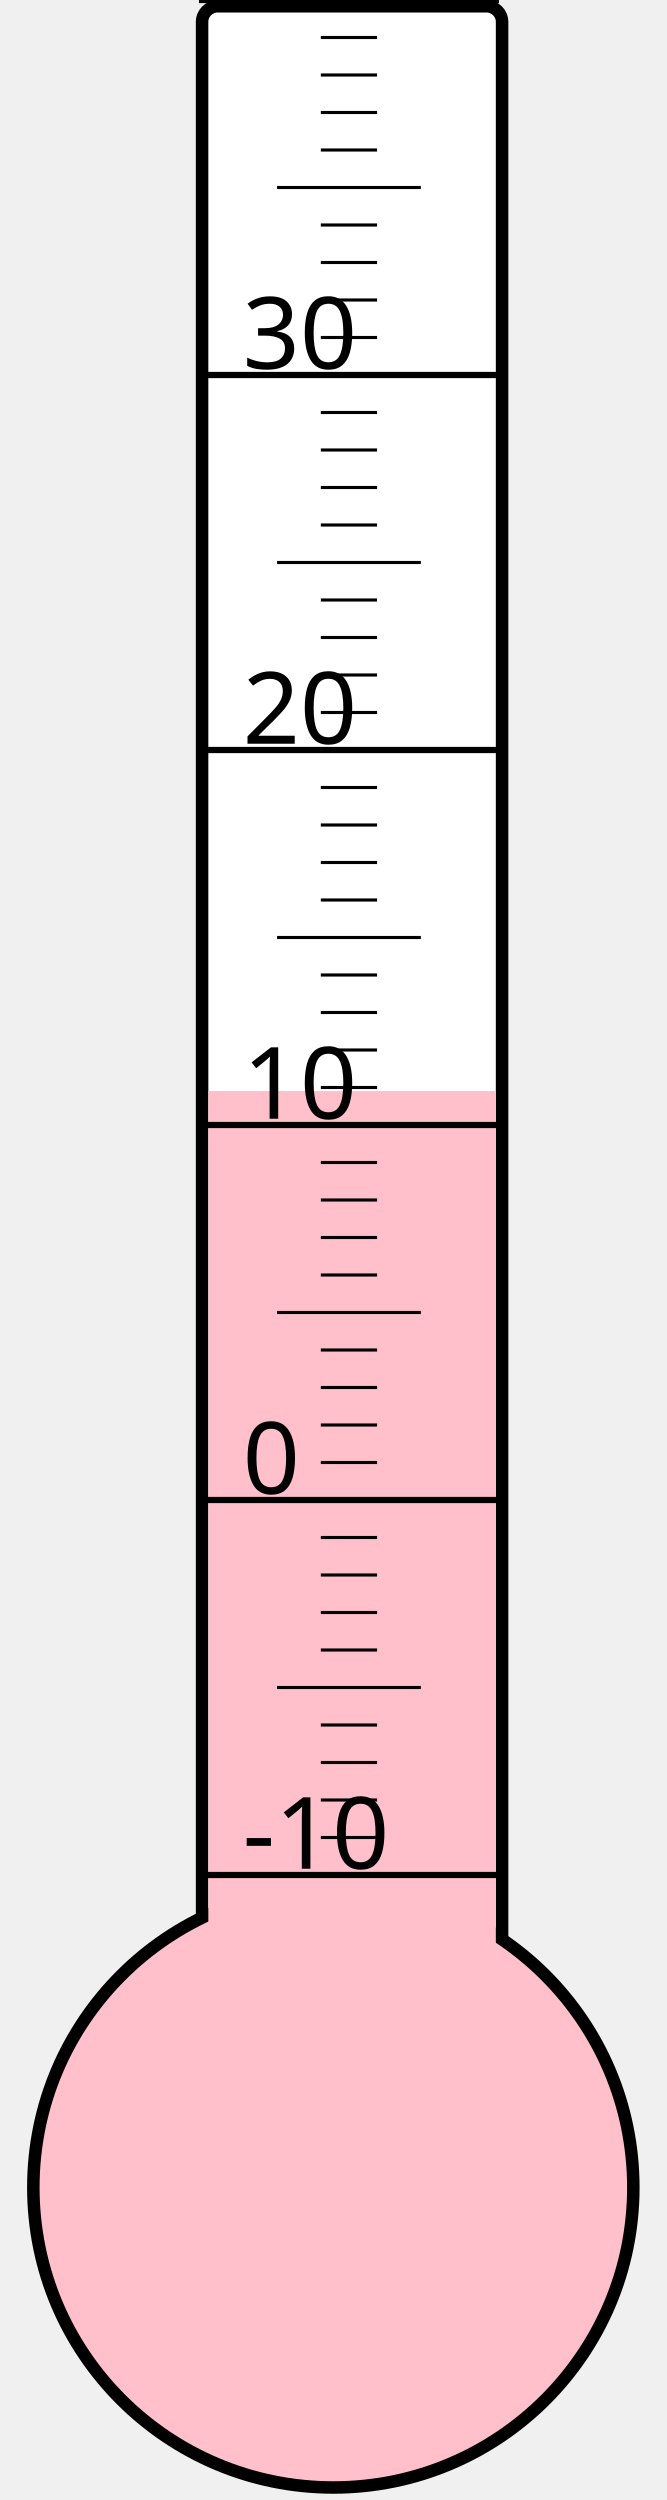
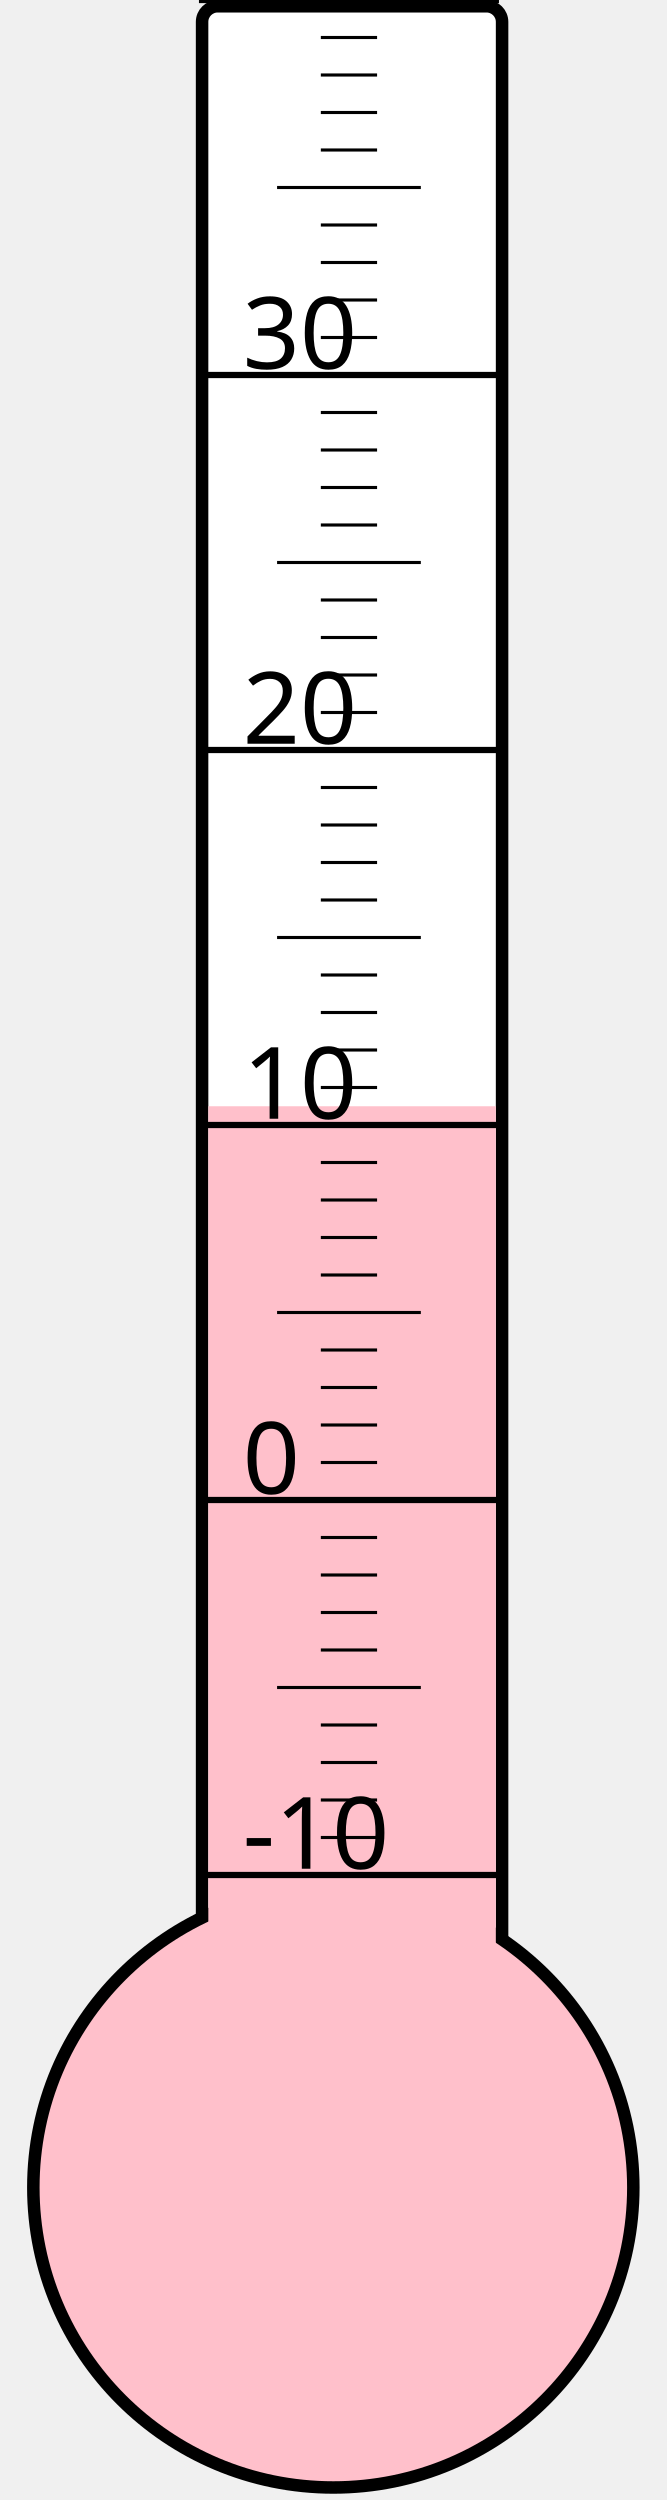
<svg xmlns="http://www.w3.org/2000/svg" width="40px" height="150px" viewBox="0 0 200 800">
  <rect width="200" height="800" x="0" y="0" style="fill: #ffffeb; fill-opacity: 0;" />
  <rect width="96" height="680" x="58" y="2" rx="5" ry="5" style="fill: white; fill-opacity: 1; stroke: black; stroke-width: 4;" />
  <circle cx="100" cy="700" r="96" style="fill: pink; stroke: black; stroke-width: 4;" />
-   <rect width="92" height="350.875" x="60" y="349.125" style="fill: pink; fill-opacity: 1; stroke-width: 0;" />
+   <rect width="92" height="346.0" x="60" y="354.0" style="fill: pink; fill-opacity: 1; stroke-width: 0;" />
  <text x="71" y="598" style="font-family: sans-serif; font-size: 24pt;">-10</text>
  <text x="71" y="478" style="font-family: sans-serif; font-size: 24pt;">0</text>
  <text x="71" y="358" style="font-family: sans-serif; font-size: 24pt;">10</text>
  <text x="71" y="238" style="font-family: sans-serif; font-size: 24pt;">20</text>
  <text x="71" y="118" style="font-family: sans-serif; font-size: 24pt;">30</text>
  <g style="stroke: black;">
    <line x1="57" y1="600" x2="153" y2="600" style="stroke-width: 2;" />
    <line x1="96" y1="588" x2="114" y2="588" style="stroke-width: 1;" />
    <line x1="96" y1="576" x2="114" y2="576" style="stroke-width: 1;" />
    <line x1="96" y1="564" x2="114" y2="564" style="stroke-width: 1;" />
    <line x1="96" y1="552" x2="114" y2="552" style="stroke-width: 1;" />
    <line x1="82" y1="540" x2="128" y2="540" style="stroke-width: 1;" />
    <line x1="96" y1="528" x2="114" y2="528" style="stroke-width: 1;" />
    <line x1="96" y1="516" x2="114" y2="516" style="stroke-width: 1;" />
    <line x1="96" y1="504" x2="114" y2="504" style="stroke-width: 1;" />
    <line x1="96" y1="492" x2="114" y2="492" style="stroke-width: 1;" />
    <line x1="57" y1="480" x2="153" y2="480" style="stroke-width: 2;" />
    <line x1="96" y1="468" x2="114" y2="468" style="stroke-width: 1;" />
    <line x1="96" y1="456" x2="114" y2="456" style="stroke-width: 1;" />
    <line x1="96" y1="444" x2="114" y2="444" style="stroke-width: 1;" />
    <line x1="96" y1="432" x2="114" y2="432" style="stroke-width: 1;" />
    <line x1="82" y1="420" x2="128" y2="420" style="stroke-width: 1;" />
    <line x1="96" y1="408" x2="114" y2="408" style="stroke-width: 1;" />
    <line x1="96" y1="396" x2="114" y2="396" style="stroke-width: 1;" />
    <line x1="96" y1="384" x2="114" y2="384" style="stroke-width: 1;" />
    <line x1="96" y1="372" x2="114" y2="372" style="stroke-width: 1;" />
    <line x1="57" y1="360" x2="153" y2="360" style="stroke-width: 2;" />
    <line x1="96" y1="348" x2="114" y2="348" style="stroke-width: 1;" />
    <line x1="96" y1="336" x2="114" y2="336" style="stroke-width: 1;" />
    <line x1="96" y1="324" x2="114" y2="324" style="stroke-width: 1;" />
    <line x1="96" y1="312" x2="114" y2="312" style="stroke-width: 1;" />
    <line x1="82" y1="300" x2="128" y2="300" style="stroke-width: 1;" />
    <line x1="96" y1="288" x2="114" y2="288" style="stroke-width: 1;" />
    <line x1="96" y1="276" x2="114" y2="276" style="stroke-width: 1;" />
    <line x1="96" y1="264" x2="114" y2="264" style="stroke-width: 1;" />
    <line x1="96" y1="252" x2="114" y2="252" style="stroke-width: 1;" />
    <line x1="57" y1="240" x2="153" y2="240" style="stroke-width: 2;" />
    <line x1="96" y1="228" x2="114" y2="228" style="stroke-width: 1;" />
    <line x1="96" y1="216" x2="114" y2="216" style="stroke-width: 1;" />
    <line x1="96" y1="204" x2="114" y2="204" style="stroke-width: 1;" />
    <line x1="96" y1="192" x2="114" y2="192" style="stroke-width: 1;" />
    <line x1="82" y1="180" x2="128" y2="180" style="stroke-width: 1;" />
    <line x1="96" y1="168" x2="114" y2="168" style="stroke-width: 1;" />
    <line x1="96" y1="156" x2="114" y2="156" style="stroke-width: 1;" />
    <line x1="96" y1="144" x2="114" y2="144" style="stroke-width: 1;" />
    <line x1="96" y1="132" x2="114" y2="132" style="stroke-width: 1;" />
    <line x1="57" y1="120" x2="153" y2="120" style="stroke-width: 2;" />
    <line x1="96" y1="108" x2="114" y2="108" style="stroke-width: 1;" />
    <line x1="96" y1="96" x2="114" y2="96" style="stroke-width: 1;" />
    <line x1="96" y1="84" x2="114" y2="84" style="stroke-width: 1;" />
    <line x1="96" y1="72" x2="114" y2="72" style="stroke-width: 1;" />
    <line x1="82" y1="60" x2="128" y2="60" style="stroke-width: 1;" />
    <line x1="96" y1="48" x2="114" y2="48" style="stroke-width: 1;" />
    <line x1="96" y1="36" x2="114" y2="36" style="stroke-width: 1;" />
    <line x1="96" y1="24" x2="114" y2="24" style="stroke-width: 1;" />
    <line x1="96" y1="12" x2="114" y2="12" style="stroke-width: 1;" />
    <line x1="57" y1="0" x2="153" y2="0" style="stroke-width: 2;" />
  </g>
</svg>
